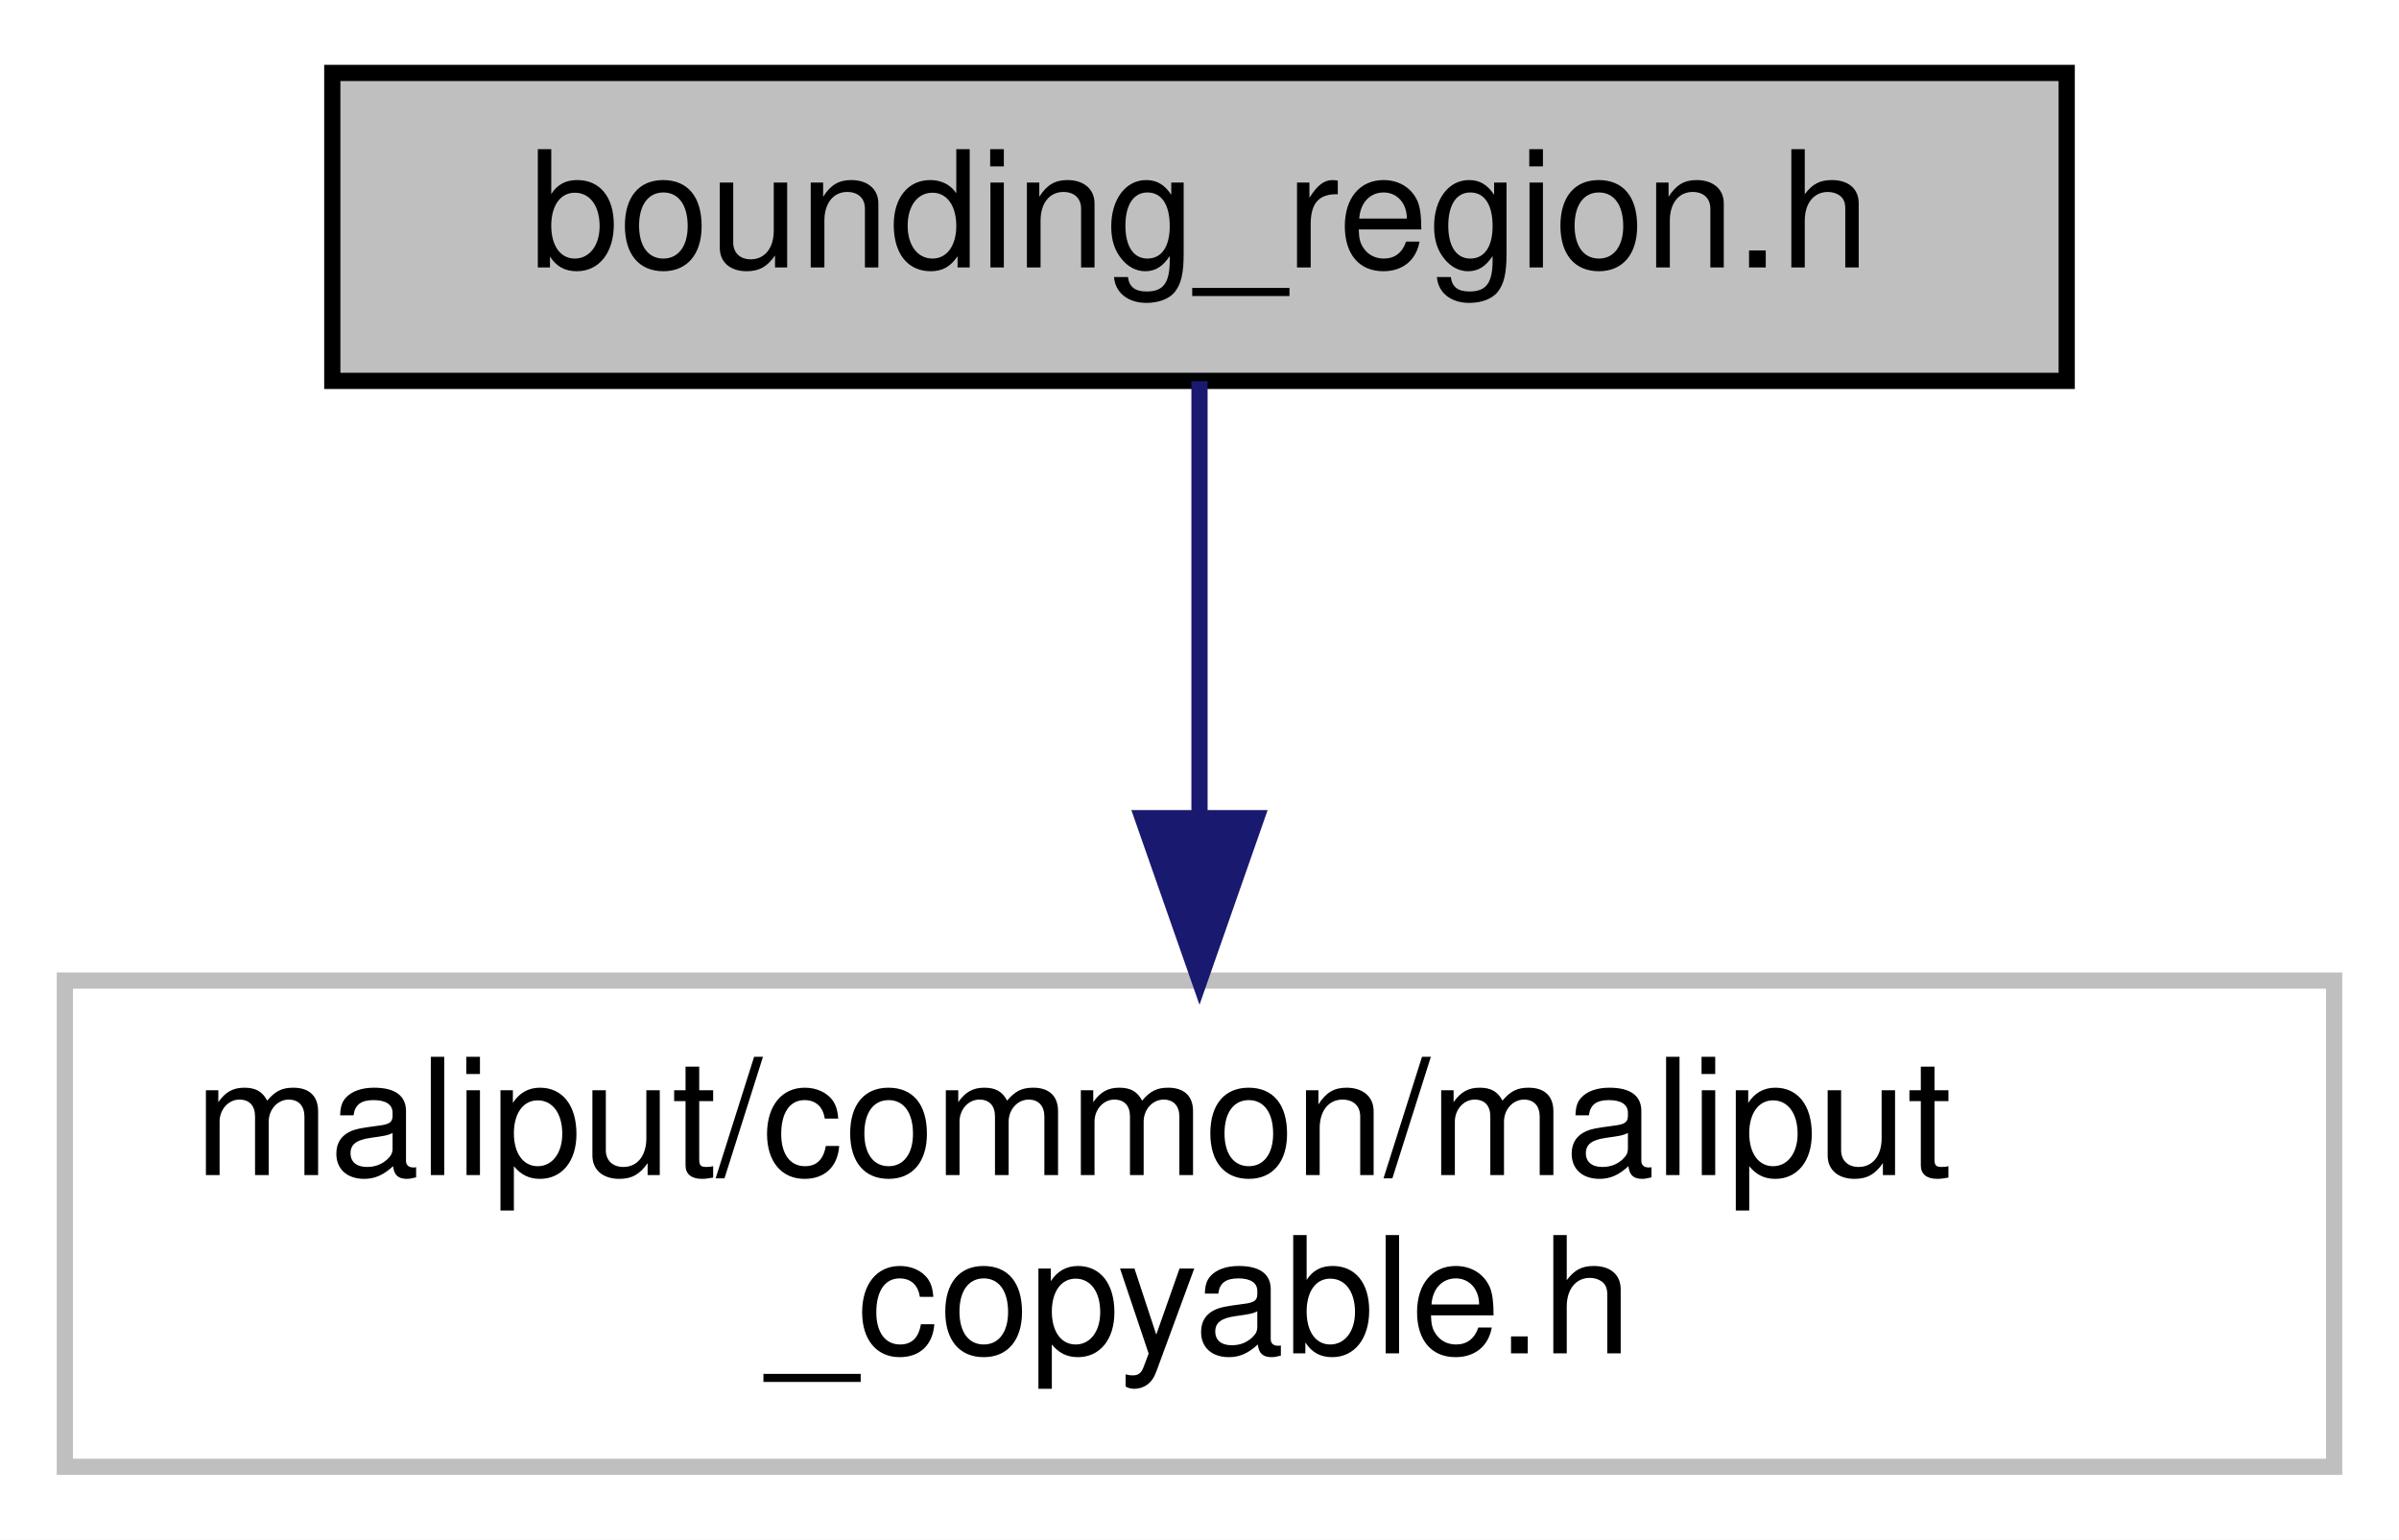
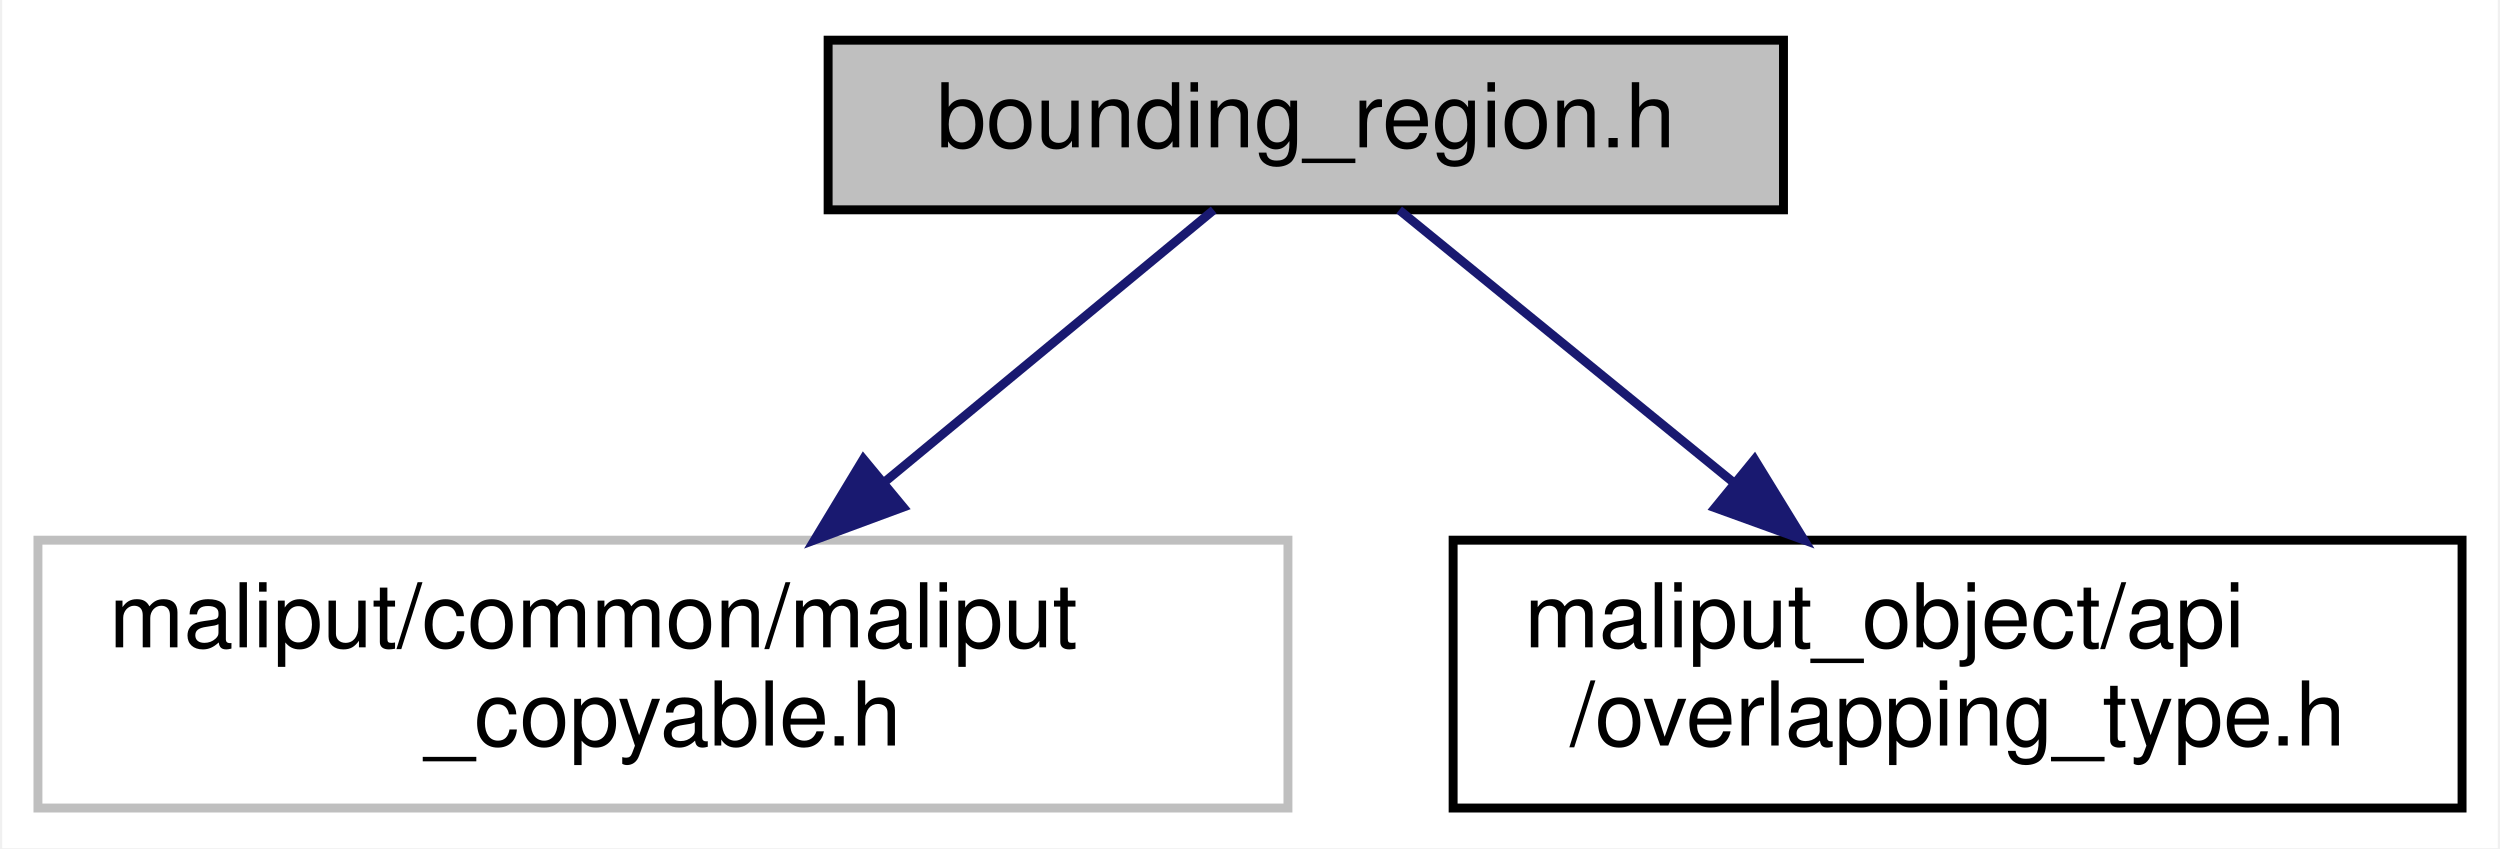
- <svg xmlns="http://www.w3.org/2000/svg" xmlns:xlink="http://www.w3.org/1999/xlink" width="148pt" height="95pt" viewBox="0.00 0.00 148.00 95.00">
+ <svg xmlns="http://www.w3.org/2000/svg" xmlns:xlink="http://www.w3.org/1999/xlink" width="280pt" height="95pt" viewBox="0.00 0.00 279.50 95.00">
  <g id="graph0" class="graph" transform="scale(1 1) rotate(0) translate(4 91)">
-     <polygon fill="white" stroke="transparent" points="-4,4 -4,-91 144,-91 144,4 -4,4" />
+     <polygon fill="white" stroke="transparent" points="-4,4 -4,-91 275.5,-91 275.5,4 -4,4" />
    <g id="node1" class="node">
      <g id="a_node1">
        <a xlink:title=" ">
-           <polygon fill="#bfbfbf" stroke="black" points="16.5,-67.5 16.5,-86.5 123.5,-86.5 123.5,-67.5 16.5,-67.5" />
-           <text text-anchor="middle" x="70" y="-74.5" font-family="Helvetica,sans-Serif" font-size="10.00">bounding_region.h</text>
+           <polygon fill="#bfbfbf" stroke="black" points="88.5,-67.5 88.5,-86.5 195.5,-86.5 195.5,-67.5 88.5,-67.5" />
+           <text text-anchor="middle" x="142" y="-74.5" font-family="Helvetica,sans-Serif" font-size="10.00">bounding_region.h</text>
        </a>
      </g>
    </g>
    <g id="node2" class="node">
      <g id="a_node2">
        <a xlink:title=" ">
          <polygon fill="white" stroke="#bfbfbf" points="0,-0.5 0,-30.5 140,-30.5 140,-0.5 0,-0.5" />
          <text text-anchor="start" x="8" y="-18.5" font-family="Helvetica,sans-Serif" font-size="10.00">maliput/common/maliput</text>
          <text text-anchor="middle" x="70" y="-7.5" font-family="Helvetica,sans-Serif" font-size="10.00">_copyable.h</text>
        </a>
      </g>
    </g>
    <g id="edge1" class="edge">
-       <path fill="none" stroke="midnightblue" d="M70,-67.48C70,-60.47 70,-50.19 70,-40.7" />
-       <polygon fill="midnightblue" stroke="midnightblue" points="73.5,-40.52 70,-30.52 66.5,-40.52 73.5,-40.52" />
+       <path fill="none" stroke="midnightblue" d="M131.68,-67.48C122.12,-59.57 107.49,-47.48 94.89,-37.07" />
+       <polygon fill="midnightblue" stroke="midnightblue" points="96.91,-34.2 86.97,-30.52 92.45,-39.59 96.91,-34.2" />
+     </g>
+     <g id="node3" class="node">
+       <g id="a_node3">
+         <a xlink:href="overlapping__type_8h.html" target="_top" xlink:title=" ">
+           <polygon fill="white" stroke="black" points="158.5,-0.5 158.5,-30.5 271.5,-30.5 271.5,-0.5 158.5,-0.5" />
+           <text text-anchor="start" x="166.5" y="-18.5" font-family="Helvetica,sans-Serif" font-size="10.00">maliput_object/api</text>
+           <text text-anchor="middle" x="215" y="-7.5" font-family="Helvetica,sans-Serif" font-size="10.00">/overlapping_type.h</text>
+         </a>
+       </g>
+     </g>
+     <g id="edge2" class="edge">
+       <path fill="none" stroke="midnightblue" d="M152.46,-67.48C162.16,-59.57 176.99,-47.48 189.77,-37.07" />
+       <polygon fill="midnightblue" stroke="midnightblue" points="192.26,-39.55 197.8,-30.52 187.83,-34.13 192.26,-39.55" />
    </g>
  </g>
</svg>
